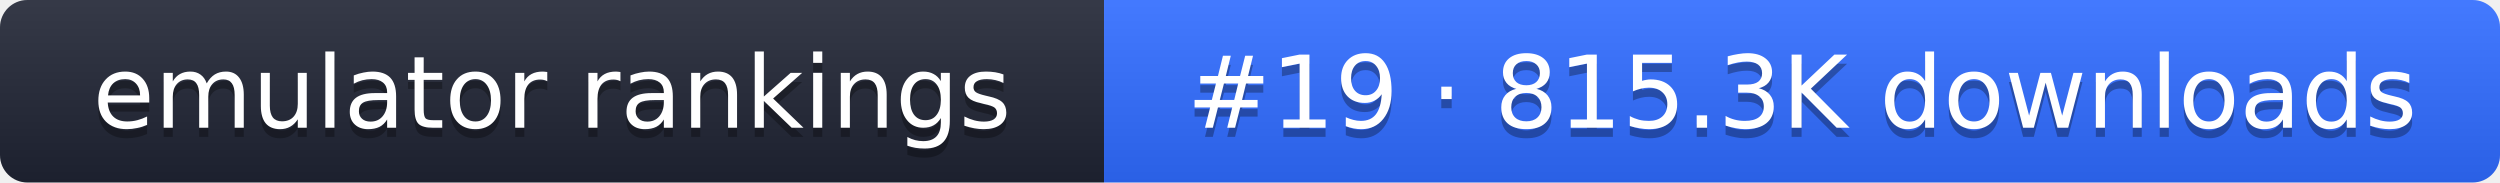
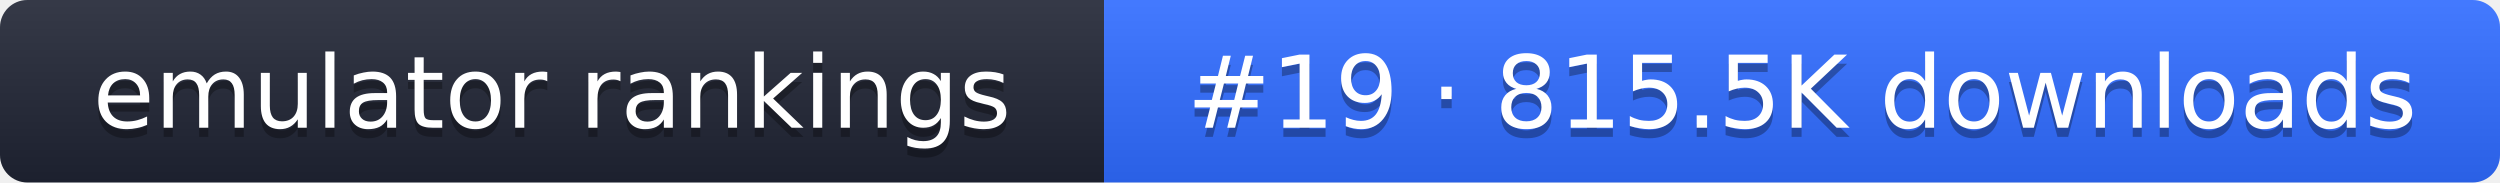
- <svg xmlns="http://www.w3.org/2000/svg" width="274" height="20" role="img" aria-label="emulator rankings: #19 · 815.3K downloads">
+ <svg xmlns="http://www.w3.org/2000/svg" width="274" height="20" role="img" aria-label="emulator rankings: #19 · 815.5K downloads">
  <linearGradient id="g" x2="0" y2="100%">
    <stop offset="0" stop-color="#fff" stop-opacity=".1" />
    <stop offset="1" stop-opacity=".1" />
  </linearGradient>
  <clipPath id="r">
    <rect width="274" height="20" rx="3" fill="#fff" />
  </clipPath>
  <g clip-path="url(#r)">
    <rect width="121" height="20" fill="#1f2433" />
    <rect x="121" width="153" height="20" fill="#2f6bff" />
    <rect width="274" height="20" fill="url(#g)" />
  </g>
  <g fill="#fff" text-anchor="middle" font-family="Verdana,DejaVu Sans,sans-serif" font-size="11">
    <text x="60.5" y="15" fill="#010101" fill-opacity=".3">emulator rankings</text>
    <text x="60.5" y="14">emulator rankings</text>
-     <text x="197.5" y="15" fill="#010101" fill-opacity=".3">#19 · 815.3K downloads</text>
-     <text x="197.5" y="14">#19 · 815.3K downloads</text>
+     <text x="197.5" y="15" fill="#010101" fill-opacity=".3">#19 · 815.5K downloads</text>
+     <text x="197.5" y="14">#19 · 815.5K downloads</text>
  </g>
</svg>
